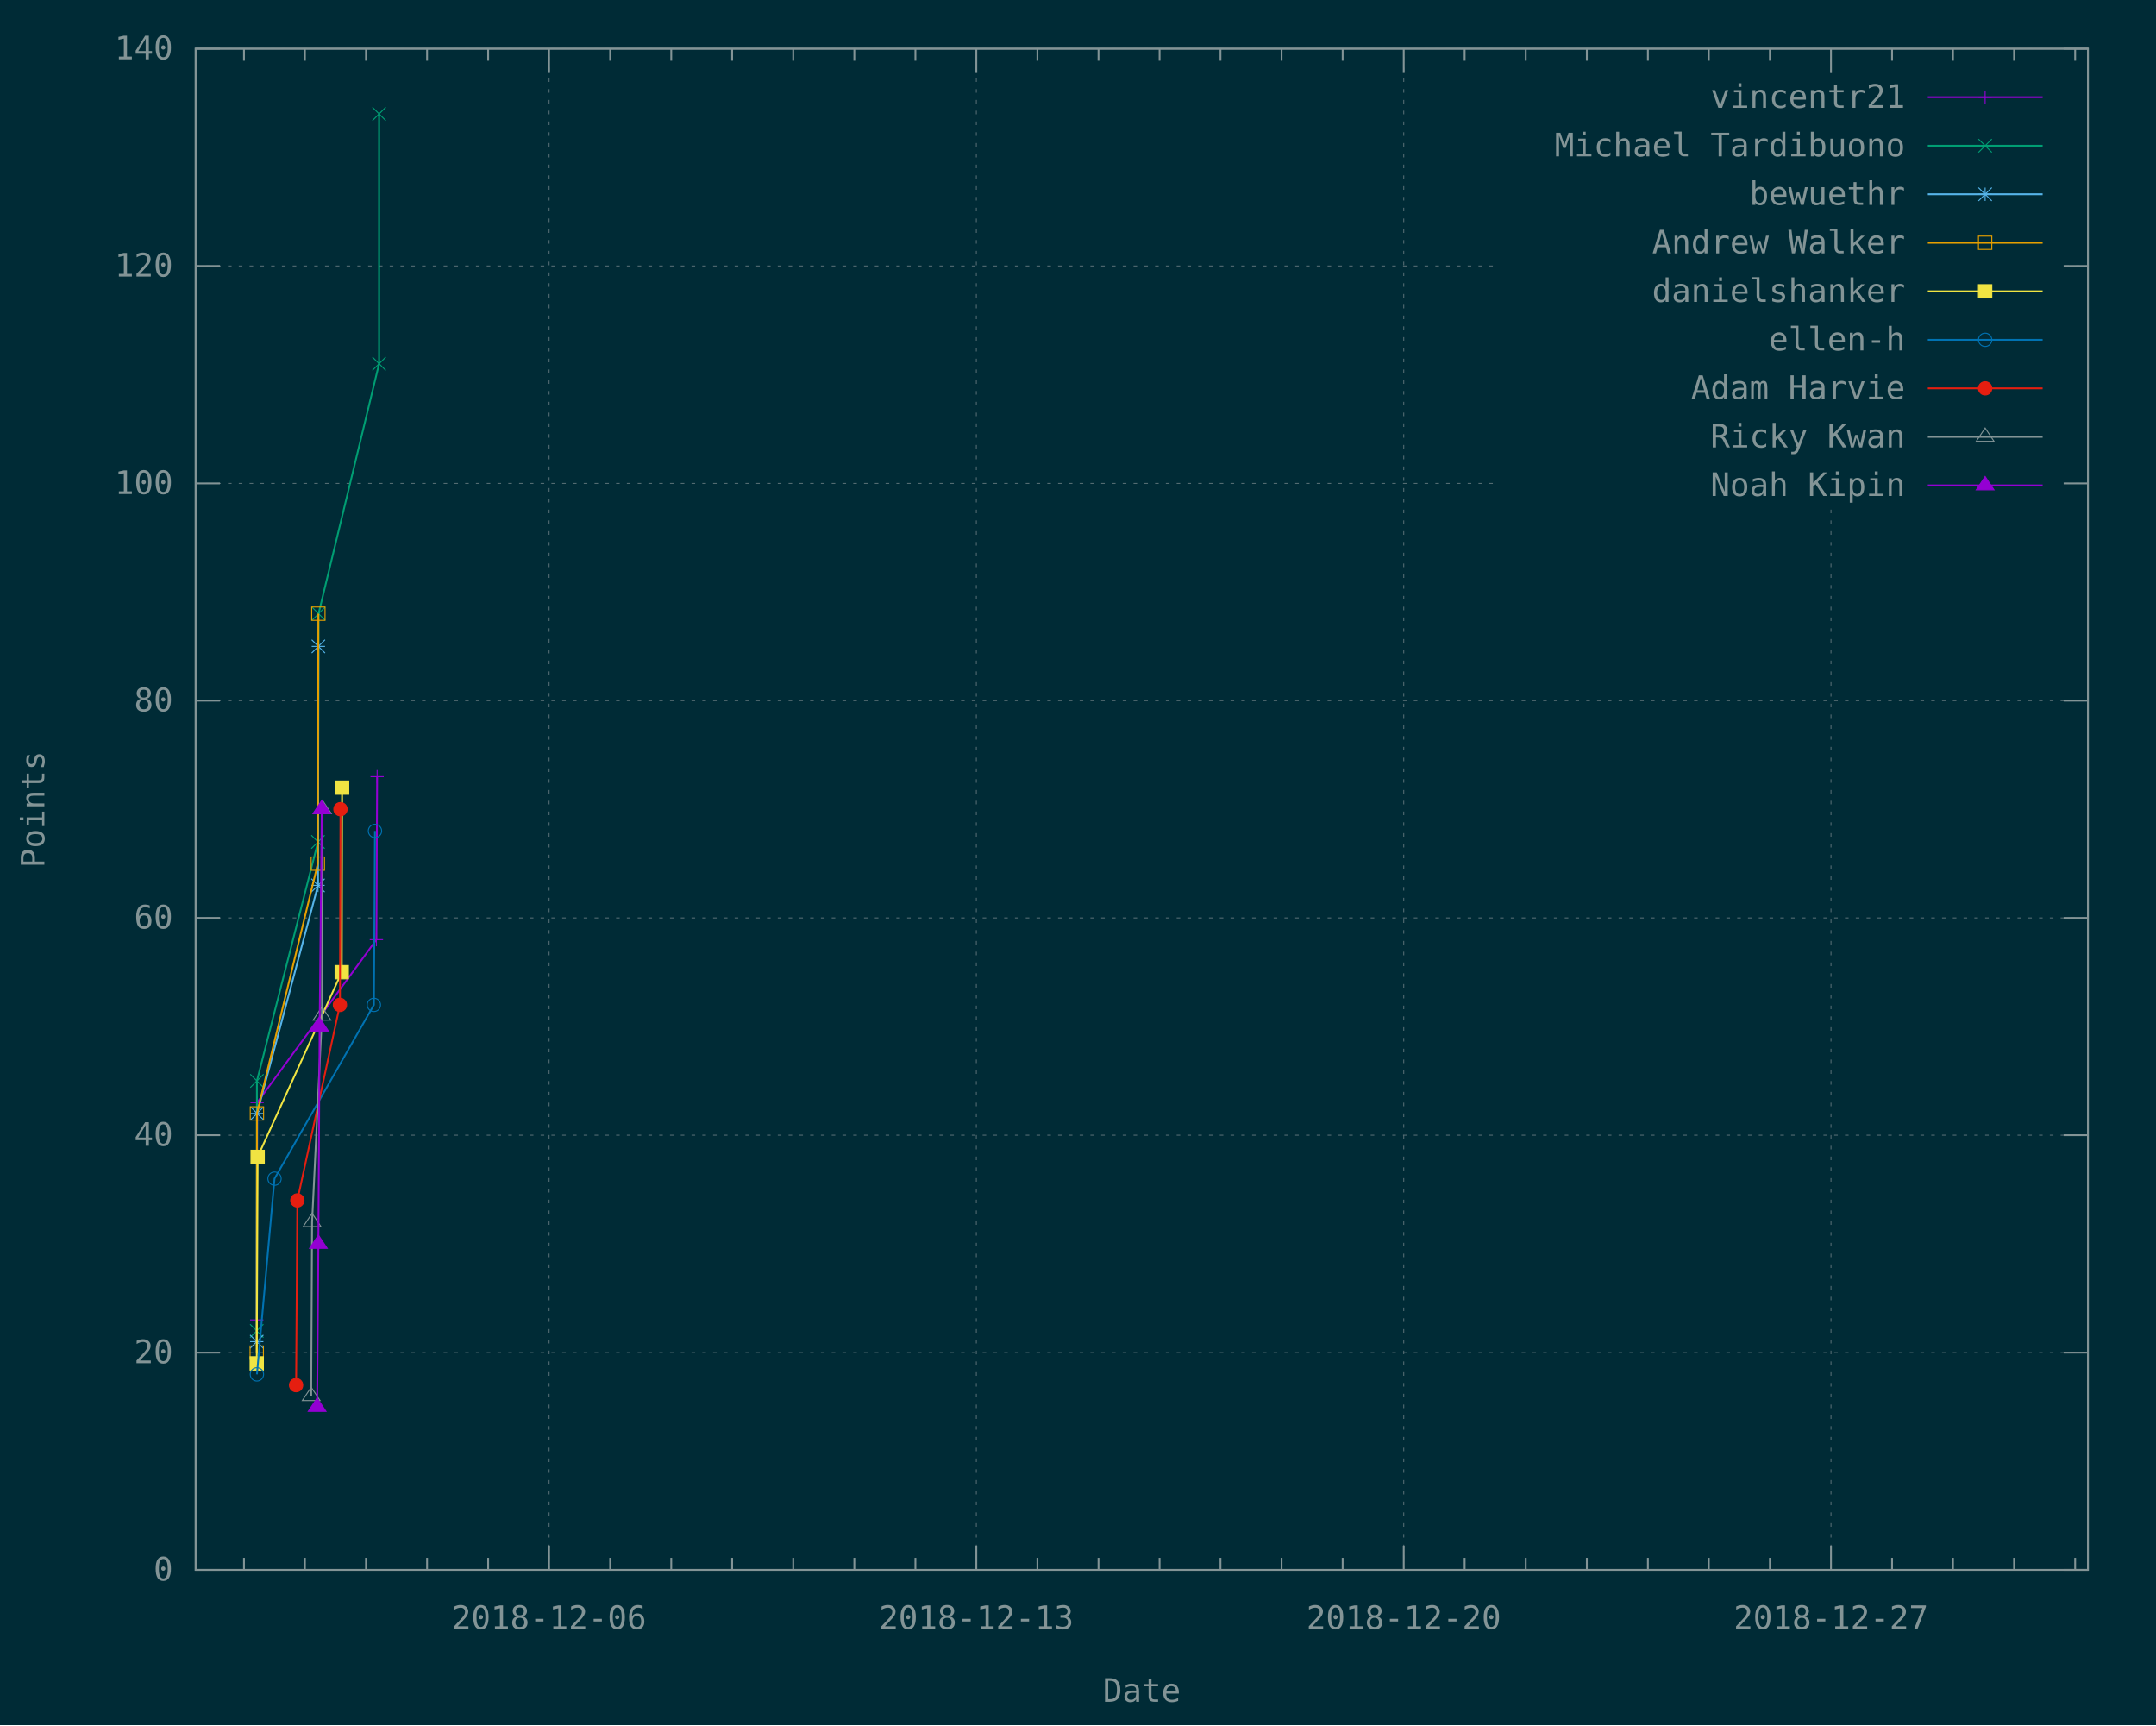
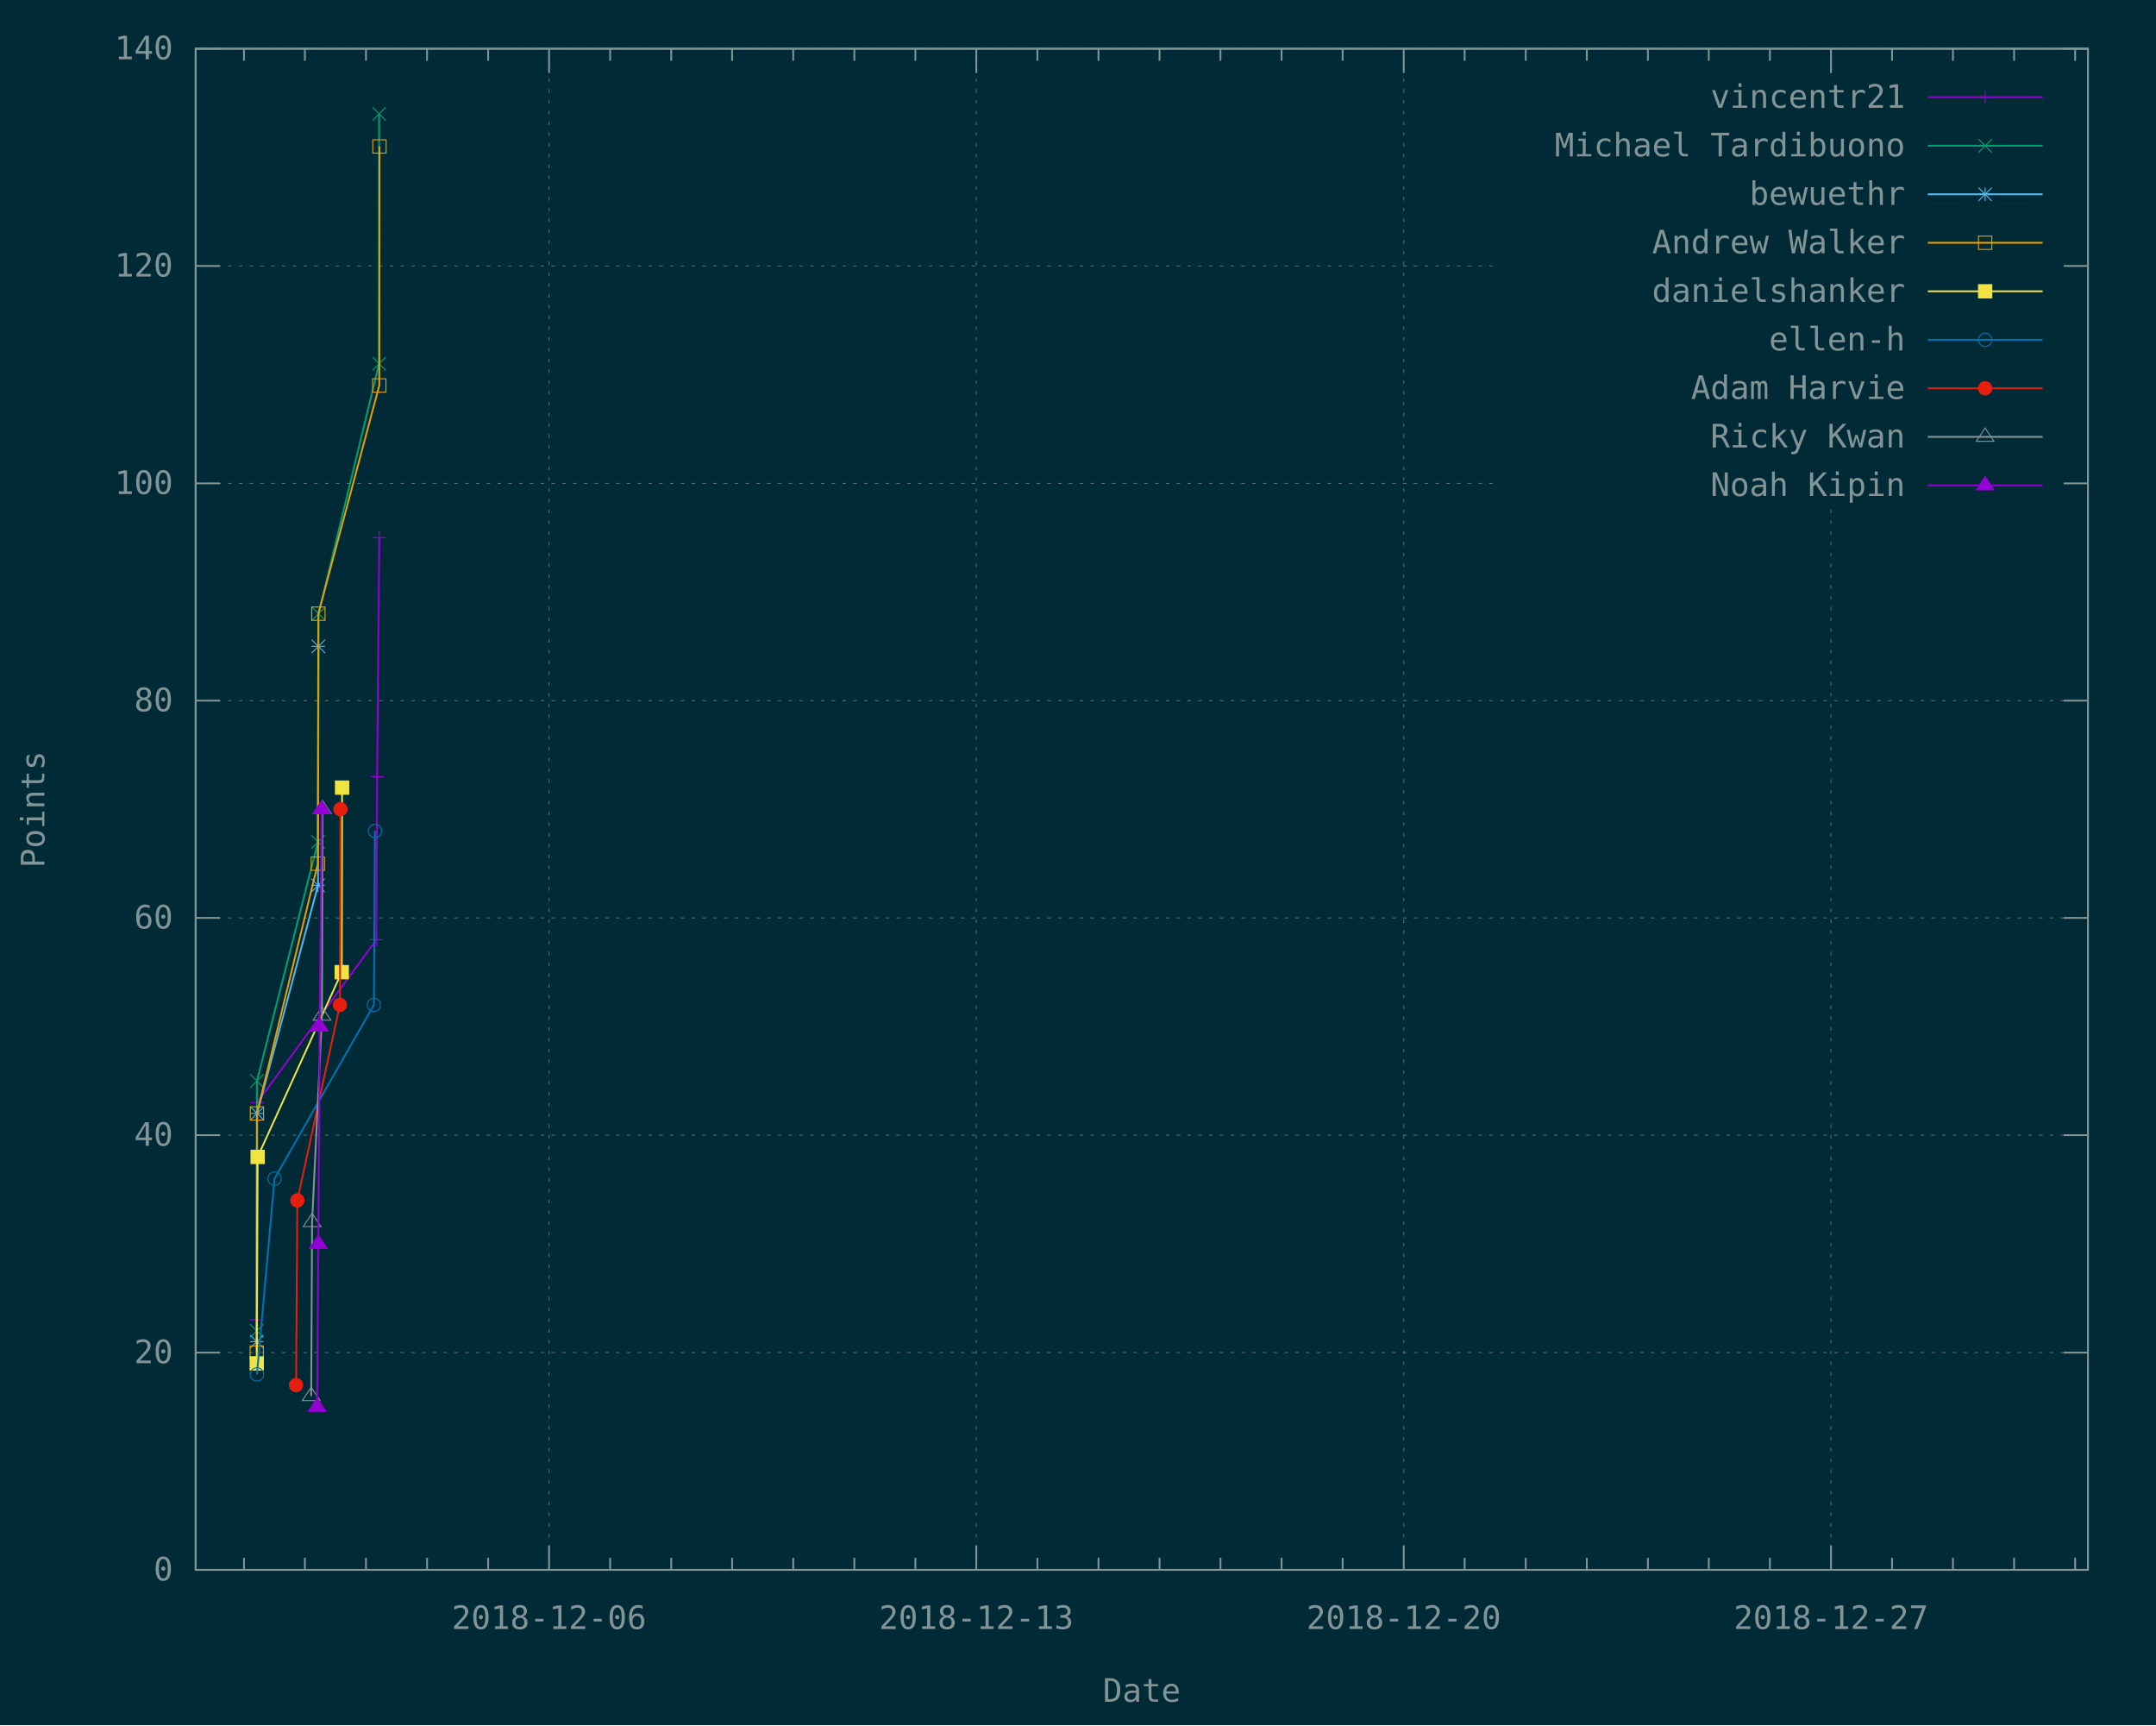
<svg xmlns="http://www.w3.org/2000/svg" xmlns:xlink="http://www.w3.org/1999/xlink" width="1200" height="960" viewBox="0 0 1200 960">
  <g id="gnuplot_canvas">
    <rect x="0" y="0" width="1200" height="960" fill="#002b36" />
    <defs>
      <circle id="gpDot" r="0.5" stroke-width="0.5" />
      <path id="gpPt0" stroke-width="0.148" stroke="currentColor" d="M-1,0 h2 M0,-1 v2" />
      <path id="gpPt1" stroke-width="0.148" stroke="currentColor" d="M-1,-1 L1,1 M1,-1 L-1,1" />
      <path id="gpPt2" stroke-width="0.148" stroke="currentColor" d="M-1,0 L1,0 M0,-1 L0,1 M-1,-1 L1,1 M-1,1 L1,-1" />
      <rect id="gpPt3" stroke-width="0.148" stroke="currentColor" x="-1" y="-1" width="2" height="2" />
      <rect id="gpPt4" stroke-width="0.148" stroke="currentColor" fill="currentColor" x="-1" y="-1" width="2" height="2" />
      <circle id="gpPt5" stroke-width="0.148" stroke="currentColor" cx="0" cy="0" r="1" />
      <use xlink:href="#gpPt5" id="gpPt6" fill="currentColor" stroke="none" />
      <path id="gpPt7" stroke-width="0.148" stroke="currentColor" d="M0,-1.33 L-1.33,0.67 L1.33,0.67 z" />
      <use xlink:href="#gpPt7" id="gpPt8" fill="currentColor" stroke="none" />
      <use xlink:href="#gpPt7" id="gpPt9" stroke="currentColor" transform="rotate(180)" />
      <use xlink:href="#gpPt9" id="gpPt10" fill="currentColor" stroke="none" />
      <use xlink:href="#gpPt3" id="gpPt11" stroke="currentColor" transform="rotate(45)" />
      <use xlink:href="#gpPt11" id="gpPt12" fill="currentColor" stroke="none" />
      <path id="gpPt13" stroke-width="0.148" stroke="currentColor" d="M0,1.330 L1.265,0.411 L0.782,-1.067 L-0.782,-1.076 L-1.265,0.411 z" />
      <use xlink:href="#gpPt13" id="gpPt14" fill="currentColor" stroke="none" />
      <filter id="textbox" filterUnits="objectBoundingBox" x="0" y="0" height="1" width="1">
        <feFlood flood-color="#002B36" flood-opacity="1" result="bgnd" />
        <feComposite in="SourceGraphic" in2="bgnd" operator="atop" />
      </filter>
      <filter id="greybox" filterUnits="objectBoundingBox" x="0" y="0" height="1" width="1">
        <feFlood flood-color="lightgrey" flood-opacity="1" result="grey" />
        <feComposite in="SourceGraphic" in2="grey" operator="atop" />
      </filter>
    </defs>
    <g fill="none" color="#002B36" stroke="currentColor" stroke-width="1.00" stroke-linecap="butt" stroke-linejoin="miter">
</g>
    <g fill="none" color="black" stroke="currentColor" stroke-width="1.00" stroke-linecap="butt" stroke-linejoin="miter">
</g>
    <g fill="none" color="black" stroke="rgb(131, 148, 150)" stroke-width="0.50" stroke-linecap="butt" stroke-linejoin="miter">
</g>
    <g fill="none" color="gray" stroke="currentColor" stroke-width="0.50" stroke-linecap="butt" stroke-linejoin="miter">
      <path stroke="rgb( 88, 110, 117)" stroke-dasharray="2,4" class="gridline" d="M108.9,873.6 L1162.1,873.6  " />
    </g>
    <g fill="none" color="gray" stroke="rgb( 88, 110, 117)" stroke-width="1.00" stroke-linecap="butt" stroke-linejoin="miter">
</g>
    <g fill="none" color="black" stroke="currentColor" stroke-width="1.00" stroke-linecap="butt" stroke-linejoin="miter">
      <path stroke="rgb(131, 148, 150)" d="M108.9,873.6 L122.4,873.6 M1162.1,873.6 L1148.6,873.6  " />
      <g transform="translate(96.3,879.5)" stroke="none" fill="rgb(131,148,150)" font-family="Inconsolata" font-size="18.00" text-anchor="end">
        <text>
          <tspan font-family="Inconsolata"> 0</tspan>
        </text>
      </g>
    </g>
    <g fill="none" color="black" stroke="currentColor" stroke-width="1.00" stroke-linecap="butt" stroke-linejoin="miter">
</g>
    <g fill="none" color="black" stroke="rgb(131, 148, 150)" stroke-width="0.50" stroke-linecap="butt" stroke-linejoin="miter">
</g>
    <g fill="none" color="gray" stroke="currentColor" stroke-width="0.50" stroke-linecap="butt" stroke-linejoin="miter">
      <path stroke="rgb( 88, 110, 117)" stroke-dasharray="2,4" class="gridline" d="M108.9,752.7 L1162.1,752.7  " />
    </g>
    <g fill="none" color="gray" stroke="rgb( 88, 110, 117)" stroke-width="1.00" stroke-linecap="butt" stroke-linejoin="miter">
</g>
    <g fill="none" color="black" stroke="currentColor" stroke-width="1.00" stroke-linecap="butt" stroke-linejoin="miter">
      <path stroke="rgb(131, 148, 150)" d="M108.9,752.7 L122.4,752.7 M1162.1,752.7 L1148.6,752.7  " />
      <g transform="translate(96.3,758.6)" stroke="none" fill="rgb(131,148,150)" font-family="Inconsolata" font-size="18.00" text-anchor="end">
        <text>
          <tspan font-family="Inconsolata"> 20</tspan>
        </text>
      </g>
    </g>
    <g fill="none" color="black" stroke="currentColor" stroke-width="1.00" stroke-linecap="butt" stroke-linejoin="miter">
</g>
    <g fill="none" color="black" stroke="rgb(131, 148, 150)" stroke-width="0.50" stroke-linecap="butt" stroke-linejoin="miter">
</g>
    <g fill="none" color="gray" stroke="currentColor" stroke-width="0.50" stroke-linecap="butt" stroke-linejoin="miter">
      <path stroke="rgb( 88, 110, 117)" stroke-dasharray="2,4" class="gridline" d="M108.9,631.7 L1162.1,631.7  " />
    </g>
    <g fill="none" color="gray" stroke="rgb( 88, 110, 117)" stroke-width="1.00" stroke-linecap="butt" stroke-linejoin="miter">
</g>
    <g fill="none" color="black" stroke="currentColor" stroke-width="1.00" stroke-linecap="butt" stroke-linejoin="miter">
      <path stroke="rgb(131, 148, 150)" d="M108.9,631.7 L122.4,631.7 M1162.1,631.7 L1148.6,631.7  " />
      <g transform="translate(96.3,637.6)" stroke="none" fill="rgb(131,148,150)" font-family="Inconsolata" font-size="18.00" text-anchor="end">
        <text>
          <tspan font-family="Inconsolata"> 40</tspan>
        </text>
      </g>
    </g>
    <g fill="none" color="black" stroke="currentColor" stroke-width="1.00" stroke-linecap="butt" stroke-linejoin="miter">
</g>
    <g fill="none" color="black" stroke="rgb(131, 148, 150)" stroke-width="0.50" stroke-linecap="butt" stroke-linejoin="miter">
</g>
    <g fill="none" color="gray" stroke="currentColor" stroke-width="0.50" stroke-linecap="butt" stroke-linejoin="miter">
      <path stroke="rgb( 88, 110, 117)" stroke-dasharray="2,4" class="gridline" d="M108.9,510.8 L1162.1,510.8  " />
    </g>
    <g fill="none" color="gray" stroke="rgb( 88, 110, 117)" stroke-width="1.00" stroke-linecap="butt" stroke-linejoin="miter">
</g>
    <g fill="none" color="black" stroke="currentColor" stroke-width="1.00" stroke-linecap="butt" stroke-linejoin="miter">
      <path stroke="rgb(131, 148, 150)" d="M108.9,510.8 L122.4,510.8 M1162.1,510.8 L1148.6,510.8  " />
      <g transform="translate(96.3,516.7)" stroke="none" fill="rgb(131,148,150)" font-family="Inconsolata" font-size="18.00" text-anchor="end">
        <text>
          <tspan font-family="Inconsolata"> 60</tspan>
        </text>
      </g>
    </g>
    <g fill="none" color="black" stroke="currentColor" stroke-width="1.00" stroke-linecap="butt" stroke-linejoin="miter">
</g>
    <g fill="none" color="black" stroke="rgb(131, 148, 150)" stroke-width="0.50" stroke-linecap="butt" stroke-linejoin="miter">
</g>
    <g fill="none" color="gray" stroke="currentColor" stroke-width="0.50" stroke-linecap="butt" stroke-linejoin="miter">
      <path stroke="rgb( 88, 110, 117)" stroke-dasharray="2,4" class="gridline" d="M108.9,389.9 L1162.1,389.9  " />
    </g>
    <g fill="none" color="gray" stroke="rgb( 88, 110, 117)" stroke-width="1.00" stroke-linecap="butt" stroke-linejoin="miter">
</g>
    <g fill="none" color="black" stroke="currentColor" stroke-width="1.00" stroke-linecap="butt" stroke-linejoin="miter">
      <path stroke="rgb(131, 148, 150)" d="M108.9,389.9 L122.4,389.9 M1162.1,389.9 L1148.6,389.9  " />
      <g transform="translate(96.3,395.8)" stroke="none" fill="rgb(131,148,150)" font-family="Inconsolata" font-size="18.00" text-anchor="end">
        <text>
          <tspan font-family="Inconsolata"> 80</tspan>
        </text>
      </g>
    </g>
    <g fill="none" color="black" stroke="currentColor" stroke-width="1.00" stroke-linecap="butt" stroke-linejoin="miter">
</g>
    <g fill="none" color="black" stroke="rgb(131, 148, 150)" stroke-width="0.50" stroke-linecap="butt" stroke-linejoin="miter">
</g>
    <g fill="none" color="gray" stroke="currentColor" stroke-width="0.50" stroke-linecap="butt" stroke-linejoin="miter">
      <path stroke="rgb( 88, 110, 117)" stroke-dasharray="2,4" class="gridline" d="M108.9,269.0 L833.6,269.0 M1149.5,269.0 L1162.1,269.0  " />
    </g>
    <g fill="none" color="gray" stroke="rgb( 88, 110, 117)" stroke-width="1.00" stroke-linecap="butt" stroke-linejoin="miter">
</g>
    <g fill="none" color="black" stroke="currentColor" stroke-width="1.00" stroke-linecap="butt" stroke-linejoin="miter">
      <path stroke="rgb(131, 148, 150)" d="M108.9,269.0 L122.4,269.0 M1162.1,269.0 L1148.6,269.0  " />
      <g transform="translate(96.3,274.9)" stroke="none" fill="rgb(131,148,150)" font-family="Inconsolata" font-size="18.00" text-anchor="end">
        <text>
          <tspan font-family="Inconsolata"> 100</tspan>
        </text>
      </g>
    </g>
    <g fill="none" color="black" stroke="currentColor" stroke-width="1.00" stroke-linecap="butt" stroke-linejoin="miter">
</g>
    <g fill="none" color="black" stroke="rgb(131, 148, 150)" stroke-width="0.50" stroke-linecap="butt" stroke-linejoin="miter">
</g>
    <g fill="none" color="gray" stroke="currentColor" stroke-width="0.50" stroke-linecap="butt" stroke-linejoin="miter">
      <path stroke="rgb( 88, 110, 117)" stroke-dasharray="2,4" class="gridline" d="M108.9,148.0 L833.6,148.0 M1149.5,148.0 L1162.1,148.0  " />
    </g>
    <g fill="none" color="gray" stroke="rgb( 88, 110, 117)" stroke-width="1.00" stroke-linecap="butt" stroke-linejoin="miter">
</g>
    <g fill="none" color="black" stroke="currentColor" stroke-width="1.00" stroke-linecap="butt" stroke-linejoin="miter">
      <path stroke="rgb(131, 148, 150)" d="M108.9,148.0 L122.4,148.0 M1162.1,148.0 L1148.6,148.0  " />
      <g transform="translate(96.3,153.9)" stroke="none" fill="rgb(131,148,150)" font-family="Inconsolata" font-size="18.00" text-anchor="end">
        <text>
          <tspan font-family="Inconsolata"> 120</tspan>
        </text>
      </g>
    </g>
    <g fill="none" color="black" stroke="currentColor" stroke-width="1.00" stroke-linecap="butt" stroke-linejoin="miter">
</g>
    <g fill="none" color="black" stroke="rgb(131, 148, 150)" stroke-width="0.50" stroke-linecap="butt" stroke-linejoin="miter">
</g>
    <g fill="none" color="gray" stroke="currentColor" stroke-width="0.50" stroke-linecap="butt" stroke-linejoin="miter">
      <path stroke="rgb( 88, 110, 117)" stroke-dasharray="2,4" class="gridline" d="M108.9,27.1 L1162.1,27.1  " />
    </g>
    <g fill="none" color="gray" stroke="rgb( 88, 110, 117)" stroke-width="1.00" stroke-linecap="butt" stroke-linejoin="miter">
</g>
    <g fill="none" color="black" stroke="currentColor" stroke-width="1.00" stroke-linecap="butt" stroke-linejoin="miter">
      <path stroke="rgb(131, 148, 150)" d="M108.9,27.1 L122.4,27.1 M1162.1,27.1 L1148.6,27.1  " />
      <g transform="translate(96.3,33.0)" stroke="none" fill="rgb(131,148,150)" font-family="Inconsolata" font-size="18.00" text-anchor="end">
        <text>
          <tspan font-family="Inconsolata"> 140</tspan>
        </text>
      </g>
    </g>
    <g fill="none" color="black" stroke="currentColor" stroke-width="1.00" stroke-linecap="butt" stroke-linejoin="miter">
      <path stroke="rgb(131, 148, 150)" d="M135.8,873.6 L135.8,866.9 M135.8,27.1 L135.8,33.8 M169.7,873.6 L169.7,866.9 M169.7,27.1 L169.7,33.8   M203.7,873.6 L203.7,866.9 M203.7,27.1 L203.7,33.8 M237.7,873.6 L237.7,866.9 M237.7,27.1 L237.7,33.8   M271.7,873.6 L271.7,866.9 M271.7,27.1 L271.7,33.8  " />
    </g>
    <g fill="none" color="black" stroke="rgb(131, 148, 150)" stroke-width="0.50" stroke-linecap="butt" stroke-linejoin="miter">
</g>
    <g fill="none" color="gray" stroke="currentColor" stroke-width="0.50" stroke-linecap="butt" stroke-linejoin="miter">
      <path stroke="rgb( 88, 110, 117)" stroke-dasharray="2,4" class="gridline" d="M305.6,873.6 L305.6,27.1  " />
    </g>
    <g fill="none" color="gray" stroke="rgb( 88, 110, 117)" stroke-width="1.00" stroke-linecap="butt" stroke-linejoin="miter">
</g>
    <g fill="none" color="black" stroke="currentColor" stroke-width="1.00" stroke-linecap="butt" stroke-linejoin="miter">
      <path stroke="rgb(131, 148, 150)" d="M305.6,873.6 L305.6,860.1 M305.6,27.1 L305.6,40.6  " />
      <g transform="translate(305.6,906.5)" stroke="none" fill="rgb(131,148,150)" font-family="Inconsolata" font-size="18.00" text-anchor="middle">
        <text>
          <tspan font-family="Inconsolata">2018-12-06</tspan>
        </text>
      </g>
    </g>
    <g fill="none" color="black" stroke="currentColor" stroke-width="1.00" stroke-linecap="butt" stroke-linejoin="miter">
      <path stroke="rgb(131, 148, 150)" d="M339.6,873.6 L339.6,866.9 M339.6,27.1 L339.6,33.8 M373.6,873.6 L373.6,866.9 M373.6,27.1 L373.6,33.8   M407.5,873.6 L407.5,866.9 M407.5,27.1 L407.5,33.8 M441.5,873.6 L441.5,866.9 M441.5,27.1 L441.5,33.8   M475.5,873.6 L475.5,866.9 M475.5,27.1 L475.5,33.8 M509.5,873.6 L509.5,866.9 M509.5,27.1 L509.5,33.8    " />
    </g>
    <g fill="none" color="black" stroke="rgb(131, 148, 150)" stroke-width="0.50" stroke-linecap="butt" stroke-linejoin="miter">
</g>
    <g fill="none" color="gray" stroke="currentColor" stroke-width="0.50" stroke-linecap="butt" stroke-linejoin="miter">
      <path stroke="rgb( 88, 110, 117)" stroke-dasharray="2,4" class="gridline" d="M543.4,873.6 L543.4,27.1  " />
    </g>
    <g fill="none" color="gray" stroke="rgb( 88, 110, 117)" stroke-width="1.00" stroke-linecap="butt" stroke-linejoin="miter">
</g>
    <g fill="none" color="black" stroke="currentColor" stroke-width="1.00" stroke-linecap="butt" stroke-linejoin="miter">
      <path stroke="rgb(131, 148, 150)" d="M543.4,873.6 L543.4,860.1 M543.4,27.1 L543.4,40.6  " />
      <g transform="translate(543.4,906.5)" stroke="none" fill="rgb(131,148,150)" font-family="Inconsolata" font-size="18.00" text-anchor="middle">
        <text>
          <tspan font-family="Inconsolata">2018-12-13</tspan>
        </text>
      </g>
    </g>
    <g fill="none" color="black" stroke="currentColor" stroke-width="1.00" stroke-linecap="butt" stroke-linejoin="miter">
      <path stroke="rgb(131, 148, 150)" d="M577.4,873.6 L577.4,866.9 M577.4,27.1 L577.4,33.8 M611.4,873.6 L611.4,866.9 M611.4,27.1 L611.4,33.8   M645.4,873.6 L645.4,866.9 M645.4,27.1 L645.4,33.8 M679.3,873.6 L679.3,866.9 M679.3,27.1 L679.3,33.8   M713.3,873.6 L713.3,866.9 M713.3,27.1 L713.3,33.8 M747.3,873.6 L747.3,866.9 M747.3,27.1 L747.3,33.8    " />
    </g>
    <g fill="none" color="black" stroke="rgb(131, 148, 150)" stroke-width="0.50" stroke-linecap="butt" stroke-linejoin="miter">
</g>
    <g fill="none" color="gray" stroke="currentColor" stroke-width="0.50" stroke-linecap="butt" stroke-linejoin="miter">
      <path stroke="rgb( 88, 110, 117)" stroke-dasharray="2,4" class="gridline" d="M781.3,873.6 L781.3,27.1  " />
    </g>
    <g fill="none" color="gray" stroke="rgb( 88, 110, 117)" stroke-width="1.00" stroke-linecap="butt" stroke-linejoin="miter">
</g>
    <g fill="none" color="black" stroke="currentColor" stroke-width="1.00" stroke-linecap="butt" stroke-linejoin="miter">
      <path stroke="rgb(131, 148, 150)" d="M781.3,873.6 L781.3,860.1 M781.3,27.1 L781.3,40.6  " />
      <g transform="translate(781.3,906.5)" stroke="none" fill="rgb(131,148,150)" font-family="Inconsolata" font-size="18.00" text-anchor="middle">
        <text>
          <tspan font-family="Inconsolata">2018-12-20</tspan>
        </text>
      </g>
    </g>
    <g fill="none" color="black" stroke="currentColor" stroke-width="1.00" stroke-linecap="butt" stroke-linejoin="miter">
      <path stroke="rgb(131, 148, 150)" d="M815.2,873.6 L815.2,866.9 M815.2,27.1 L815.2,33.8 M849.2,873.6 L849.2,866.9 M849.2,27.1 L849.2,33.8   M883.2,873.6 L883.2,866.9 M883.2,27.1 L883.2,33.8 M917.2,873.6 L917.2,866.9 M917.2,27.1 L917.2,33.8   M951.1,873.6 L951.1,866.9 M951.1,27.1 L951.1,33.8 M985.1,873.6 L985.1,866.9 M985.1,27.1 L985.1,33.8    " />
    </g>
    <g fill="none" color="black" stroke="rgb(131, 148, 150)" stroke-width="0.50" stroke-linecap="butt" stroke-linejoin="miter">
</g>
    <g fill="none" color="gray" stroke="currentColor" stroke-width="0.50" stroke-linecap="butt" stroke-linejoin="miter">
      <path stroke="rgb( 88, 110, 117)" stroke-dasharray="2,4" class="gridline" d="M1019.1,873.6 L1019.1,283.6 M1019.1,40.6 L1019.1,27.1  " />
    </g>
    <g fill="none" color="gray" stroke="rgb( 88, 110, 117)" stroke-width="1.00" stroke-linecap="butt" stroke-linejoin="miter">
</g>
    <g fill="none" color="black" stroke="currentColor" stroke-width="1.00" stroke-linecap="butt" stroke-linejoin="miter">
      <path stroke="rgb(131, 148, 150)" d="M1019.1,873.6 L1019.1,860.1 M1019.1,27.1 L1019.1,40.6  " />
      <g transform="translate(1019.1,906.5)" stroke="none" fill="rgb(131,148,150)" font-family="Inconsolata" font-size="18.00" text-anchor="middle">
        <text>
          <tspan font-family="Inconsolata">2018-12-27</tspan>
        </text>
      </g>
    </g>
    <g fill="none" color="black" stroke="currentColor" stroke-width="1.00" stroke-linecap="butt" stroke-linejoin="miter">
      <path stroke="rgb(131, 148, 150)" d="M1053.1,873.6 L1053.1,866.9 M1053.1,27.1 L1053.1,33.8 M1087.0,873.6 L1087.0,866.9 M1087.0,27.1 L1087.0,33.8   M1121.0,873.6 L1121.0,866.9 M1121.0,27.1 L1121.0,33.8 M1155.0,873.6 L1155.0,866.9 M1155.0,27.1 L1155.0,33.8    " />
    </g>
    <g fill="none" color="black" stroke="currentColor" stroke-width="1.00" stroke-linecap="butt" stroke-linejoin="miter">
      <path stroke="rgb(131, 148, 150)" d="M108.9,27.1 L108.9,873.6 L1162.1,873.6 L1162.1,27.1 L108.9,27.1 Z  " />
    </g>
    <g fill="none" color="black" stroke="currentColor" stroke-width="1.00" stroke-linecap="butt" stroke-linejoin="miter">
      <g transform="translate(24.7,450.4) rotate(270)" stroke="none" fill="rgb(131,148,150)" font-family="Inconsolata" font-size="18.00" text-anchor="middle">
        <text>
          <tspan font-family="Inconsolata">Points</tspan>
        </text>
      </g>
    </g>
    <g fill="none" color="black" stroke="currentColor" stroke-width="1.00" stroke-linecap="butt" stroke-linejoin="miter">
      <g transform="translate(635.5,947.0)" stroke="none" fill="rgb(131,148,150)" font-family="Inconsolata" font-size="18.00" text-anchor="middle">
        <text>
          <tspan font-family="Inconsolata">Date</tspan>
        </text>
      </g>
    </g>
    <g fill="none" color="black" stroke="currentColor" stroke-width="1.00" stroke-linecap="butt" stroke-linejoin="miter">
</g>
    <g id="gnuplot_plot_1">
      <g fill="none" color="black" stroke="currentColor" stroke-width="1.00" stroke-linecap="butt" stroke-linejoin="miter">
        <g transform="translate(1060.4,60.0)" stroke="none" fill="rgb(131,148,150)" font-family="Inconsolata" font-size="18.00" text-anchor="end">
          <text>
            <tspan font-family="Inconsolata">vincentr21</tspan>
          </text>
        </g>
      </g>
      <g fill="none" color="black" stroke="currentColor" stroke-width="1.00" stroke-linecap="butt" stroke-linejoin="miter">
-         <path stroke="rgb(148,   0, 211)" d="M1073.0,54.1 L1136.9,54.1 M142.9,734.5 L143.1,613.6 L209.5,522.9 L209.9,432.2  " />
+         <path stroke="rgb(148,   0, 211)" d="M1073.0,54.1 L1136.9,54.1 M142.9,734.5 L143.1,613.6 L209.5,522.9 L209.9,432.2 L211.1,299.2  " />
        <use xlink:href="#gpPt0" transform="translate(142.9,734.5) scale(3.71)" color="rgb(148,   0, 211)" />
        <use xlink:href="#gpPt0" transform="translate(143.1,613.6) scale(3.71)" color="rgb(148,   0, 211)" />
        <use xlink:href="#gpPt0" transform="translate(209.5,522.9) scale(3.71)" color="rgb(148,   0, 211)" />
        <use xlink:href="#gpPt0" transform="translate(209.9,432.2) scale(3.71)" color="rgb(148,   0, 211)" />
+         <use xlink:href="#gpPt0" transform="translate(211.1,299.2) scale(3.71)" color="rgb(148,   0, 211)" />
        <use xlink:href="#gpPt0" transform="translate(1104.9,54.1) scale(3.71)" color="rgb(148,   0, 211)" />
      </g>
    </g>
    <g id="gnuplot_plot_2">
      <g fill="none" color="black" stroke="currentColor" stroke-width="1.00" stroke-linecap="butt" stroke-linejoin="miter">
        <g transform="translate(1060.4,87.0)" stroke="none" fill="rgb(131,148,150)" font-family="Inconsolata" font-size="18.00" text-anchor="end">
          <text>
            <tspan font-family="Inconsolata">Michael Tardibuono</tspan>
          </text>
        </g>
      </g>
      <g fill="none" color="black" stroke="currentColor" stroke-width="1.00" stroke-linecap="butt" stroke-linejoin="miter">
        <path stroke="rgb(  0, 158, 115)" d="M1073.0,81.1 L1136.9,81.1 M142.9,740.6 L143.0,601.5 L177.0,468.5 L177.3,341.5 L211.0,202.4 L211.0,63.4    " />
        <use xlink:href="#gpPt1" transform="translate(142.9,740.6) scale(3.71)" color="rgb(  0, 158, 115)" />
        <use xlink:href="#gpPt1" transform="translate(143.0,601.5) scale(3.71)" color="rgb(  0, 158, 115)" />
        <use xlink:href="#gpPt1" transform="translate(177.0,468.5) scale(3.71)" color="rgb(  0, 158, 115)" />
        <use xlink:href="#gpPt1" transform="translate(177.3,341.5) scale(3.71)" color="rgb(  0, 158, 115)" />
        <use xlink:href="#gpPt1" transform="translate(211.0,202.4) scale(3.71)" color="rgb(  0, 158, 115)" />
        <use xlink:href="#gpPt1" transform="translate(211.0,63.4) scale(3.71)" color="rgb(  0, 158, 115)" />
        <use xlink:href="#gpPt1" transform="translate(1104.9,81.1) scale(3.71)" color="rgb(  0, 158, 115)" />
      </g>
    </g>
    <g id="gnuplot_plot_3">
      <g fill="none" color="black" stroke="currentColor" stroke-width="1.00" stroke-linecap="butt" stroke-linejoin="miter">
        <g transform="translate(1060.4,114.0)" stroke="none" fill="rgb(131,148,150)" font-family="Inconsolata" font-size="18.00" text-anchor="end">
          <text>
            <tspan font-family="Inconsolata">bewuethr</tspan>
          </text>
        </g>
      </g>
      <g fill="none" color="black" stroke="currentColor" stroke-width="1.00" stroke-linecap="butt" stroke-linejoin="miter">
        <path stroke="rgb( 86, 180, 233)" d="M1073.0,108.1 L1136.9,108.1 M142.9,746.6 L143.1,619.6 L177.0,492.7 L177.2,359.7  " />
        <use xlink:href="#gpPt2" transform="translate(142.9,746.6) scale(3.71)" color="rgb( 86, 180, 233)" />
        <use xlink:href="#gpPt2" transform="translate(143.1,619.6) scale(3.71)" color="rgb( 86, 180, 233)" />
        <use xlink:href="#gpPt2" transform="translate(177.0,492.7) scale(3.71)" color="rgb( 86, 180, 233)" />
        <use xlink:href="#gpPt2" transform="translate(177.2,359.7) scale(3.71)" color="rgb( 86, 180, 233)" />
        <use xlink:href="#gpPt2" transform="translate(1104.9,108.1) scale(3.71)" color="rgb( 86, 180, 233)" />
      </g>
    </g>
    <g id="gnuplot_plot_4">
      <g fill="none" color="black" stroke="currentColor" stroke-width="1.00" stroke-linecap="butt" stroke-linejoin="miter">
        <g transform="translate(1060.4,141.0)" stroke="none" fill="rgb(131,148,150)" font-family="Inconsolata" font-size="18.00" text-anchor="end">
          <text>
            <tspan font-family="Inconsolata">Andrew Walker</tspan>
          </text>
        </g>
      </g>
      <g fill="none" color="black" stroke="currentColor" stroke-width="1.00" stroke-linecap="butt" stroke-linejoin="miter">
-         <path stroke="rgb(230, 159,   0)" d="M1073.0,135.1 L1136.9,135.1 M142.9,752.7 L143.0,619.6 L176.9,480.6 L177.2,341.5  " />
+         <path stroke="rgb(230, 159,   0)" d="M1073.0,135.1 L1136.9,135.1 M142.9,752.7 L143.0,619.6 L176.9,480.6 L177.2,341.5 L211.1,214.5 L211.2,81.5    " />
        <use xlink:href="#gpPt3" transform="translate(142.9,752.7) scale(3.71)" color="rgb(230, 159,   0)" />
        <use xlink:href="#gpPt3" transform="translate(143.0,619.6) scale(3.71)" color="rgb(230, 159,   0)" />
        <use xlink:href="#gpPt3" transform="translate(176.9,480.6) scale(3.71)" color="rgb(230, 159,   0)" />
        <use xlink:href="#gpPt3" transform="translate(177.2,341.5) scale(3.71)" color="rgb(230, 159,   0)" />
+         <use xlink:href="#gpPt3" transform="translate(211.1,214.5) scale(3.71)" color="rgb(230, 159,   0)" />
+         <use xlink:href="#gpPt3" transform="translate(211.2,81.5) scale(3.71)" color="rgb(230, 159,   0)" />
        <use xlink:href="#gpPt3" transform="translate(1104.9,135.1) scale(3.71)" color="rgb(230, 159,   0)" />
      </g>
    </g>
    <g id="gnuplot_plot_5">
      <g fill="none" color="black" stroke="currentColor" stroke-width="1.00" stroke-linecap="butt" stroke-linejoin="miter">
        <g transform="translate(1060.4,168.0)" stroke="none" fill="rgb(131,148,150)" font-family="Inconsolata" font-size="18.00" text-anchor="end">
          <text>
            <tspan font-family="Inconsolata">danielshanker</tspan>
          </text>
        </g>
      </g>
      <g fill="none" color="black" stroke="currentColor" stroke-width="1.00" stroke-linecap="butt" stroke-linejoin="miter">
        <path stroke="rgb(240, 228,  66)" d="M1073.0,162.1 L1136.9,162.1 M142.9,758.7 L143.4,643.8 L190.2,541.0 L190.4,438.3  " />
        <use xlink:href="#gpPt4" transform="translate(142.9,758.7) scale(3.71)" color="rgb(240, 228,  66)" />
        <use xlink:href="#gpPt4" transform="translate(143.4,643.8) scale(3.71)" color="rgb(240, 228,  66)" />
        <use xlink:href="#gpPt4" transform="translate(190.2,541.0) scale(3.71)" color="rgb(240, 228,  66)" />
        <use xlink:href="#gpPt4" transform="translate(190.4,438.3) scale(3.71)" color="rgb(240, 228,  66)" />
        <use xlink:href="#gpPt4" transform="translate(1104.9,162.1) scale(3.71)" color="rgb(240, 228,  66)" />
      </g>
    </g>
    <g id="gnuplot_plot_6">
      <g fill="none" color="black" stroke="currentColor" stroke-width="1.00" stroke-linecap="butt" stroke-linejoin="miter">
        <g transform="translate(1060.4,195.0)" stroke="none" fill="rgb(131,148,150)" font-family="Inconsolata" font-size="18.00" text-anchor="end">
          <text>
            <tspan font-family="Inconsolata">ellen-h</tspan>
          </text>
        </g>
      </g>
      <g fill="none" color="black" stroke="currentColor" stroke-width="1.00" stroke-linecap="butt" stroke-linejoin="miter">
        <path stroke="rgb(  0, 114, 178)" d="M1073.0,189.1 L1136.9,189.1 M143.0,764.8 L152.8,655.9 L208.1,559.2 L208.7,462.4  " />
        <use xlink:href="#gpPt5" transform="translate(143.0,764.8) scale(3.71)" color="rgb(  0, 114, 178)" />
        <use xlink:href="#gpPt5" transform="translate(152.8,655.9) scale(3.71)" color="rgb(  0, 114, 178)" />
        <use xlink:href="#gpPt5" transform="translate(208.1,559.2) scale(3.71)" color="rgb(  0, 114, 178)" />
        <use xlink:href="#gpPt5" transform="translate(208.7,462.4) scale(3.71)" color="rgb(  0, 114, 178)" />
        <use xlink:href="#gpPt5" transform="translate(1104.9,189.1) scale(3.71)" color="rgb(  0, 114, 178)" />
      </g>
    </g>
    <g id="gnuplot_plot_7">
      <g fill="none" color="black" stroke="currentColor" stroke-width="1.00" stroke-linecap="butt" stroke-linejoin="miter">
        <g transform="translate(1060.4,222.0)" stroke="none" fill="rgb(131,148,150)" font-family="Inconsolata" font-size="18.00" text-anchor="end">
          <text>
            <tspan font-family="Inconsolata">Adam Harvie</tspan>
          </text>
        </g>
      </g>
      <g fill="none" color="black" stroke="currentColor" stroke-width="1.00" stroke-linecap="butt" stroke-linejoin="miter">
        <path stroke="rgb(229,  30,  16)" d="M1073.0,216.1 L1136.9,216.1 M164.8,770.8 L165.5,668.0 L189.2,559.2 L189.5,450.3  " />
        <use xlink:href="#gpPt6" transform="translate(164.8,770.8) scale(3.71)" color="rgb(229,  30,  16)" />
        <use xlink:href="#gpPt6" transform="translate(165.5,668.0) scale(3.71)" color="rgb(229,  30,  16)" />
        <use xlink:href="#gpPt6" transform="translate(189.2,559.2) scale(3.71)" color="rgb(229,  30,  16)" />
        <use xlink:href="#gpPt6" transform="translate(189.5,450.3) scale(3.71)" color="rgb(229,  30,  16)" />
        <use xlink:href="#gpPt6" transform="translate(1104.9,216.1) scale(3.71)" color="rgb(229,  30,  16)" />
      </g>
    </g>
    <g id="gnuplot_plot_8">
      <g fill="none" color="black" stroke="currentColor" stroke-width="1.00" stroke-linecap="butt" stroke-linejoin="miter">
        <g transform="translate(1060.4,249.0)" stroke="none" fill="rgb(131,148,150)" font-family="Inconsolata" font-size="18.00" text-anchor="end">
          <text>
            <tspan font-family="Inconsolata">Ricky Kwan</tspan>
          </text>
        </g>
      </g>
      <g fill="none" color="black" stroke="currentColor" stroke-width="1.00" stroke-linecap="butt" stroke-linejoin="miter">
        <path stroke="rgb(131, 148, 150)" d="M1073.0,243.1 L1136.9,243.1 M173.2,776.9 L173.7,680.1 L179.2,565.2 L179.5,450.3  " />
        <use xlink:href="#gpPt7" transform="translate(173.2,776.9) scale(3.71)" color="rgb(131, 148, 150)" />
        <use xlink:href="#gpPt7" transform="translate(173.7,680.1) scale(3.71)" color="rgb(131, 148, 150)" />
        <use xlink:href="#gpPt7" transform="translate(179.2,565.2) scale(3.71)" color="rgb(131, 148, 150)" />
        <use xlink:href="#gpPt7" transform="translate(179.5,450.3) scale(3.71)" color="rgb(131, 148, 150)" />
        <use xlink:href="#gpPt7" transform="translate(1104.9,243.1) scale(3.71)" color="rgb(131, 148, 150)" />
      </g>
    </g>
    <g id="gnuplot_plot_9">
      <g fill="none" color="black" stroke="currentColor" stroke-width="1.00" stroke-linecap="butt" stroke-linejoin="miter">
        <g transform="translate(1060.4,276.0)" stroke="none" fill="rgb(131,148,150)" font-family="Inconsolata" font-size="18.00" text-anchor="end">
          <text>
            <tspan font-family="Inconsolata">Noah Kipin</tspan>
          </text>
        </g>
      </g>
      <g fill="none" color="black" stroke="currentColor" stroke-width="1.00" stroke-linecap="butt" stroke-linejoin="miter">
        <path stroke="rgb(148,   0, 211)" d="M1073.0,270.1 L1136.9,270.1 M176.5,782.9 L177.2,692.2 L177.9,571.3 L179.1,450.3  " />
        <use xlink:href="#gpPt8" transform="translate(176.5,782.9) scale(3.71)" color="rgb(148,   0, 211)" />
        <use xlink:href="#gpPt8" transform="translate(177.2,692.2) scale(3.71)" color="rgb(148,   0, 211)" />
        <use xlink:href="#gpPt8" transform="translate(177.9,571.3) scale(3.71)" color="rgb(148,   0, 211)" />
        <use xlink:href="#gpPt8" transform="translate(179.1,450.3) scale(3.71)" color="rgb(148,   0, 211)" />
        <use xlink:href="#gpPt8" transform="translate(1104.9,270.1) scale(3.71)" color="rgb(148,   0, 211)" />
      </g>
    </g>
    <g fill="none" color="#002B36" stroke="rgb(148,   0, 211)" stroke-width="2.00" stroke-linecap="butt" stroke-linejoin="miter">
</g>
    <g fill="none" color="black" stroke="currentColor" stroke-width="2.00" stroke-linecap="butt" stroke-linejoin="miter">
</g>
    <g fill="none" color="black" stroke="black" stroke-width="1.00" stroke-linecap="butt" stroke-linejoin="miter">
</g>
    <g fill="none" color="black" stroke="currentColor" stroke-width="1.00" stroke-linecap="butt" stroke-linejoin="miter">
      <path stroke="rgb(131, 148, 150)" d="M108.9,27.1 L108.9,873.6 L1162.1,873.6 L1162.1,27.1 L108.9,27.1 Z  " />
    </g>
    <g fill="none" color="black" stroke="currentColor" stroke-width="1.00" stroke-linecap="butt" stroke-linejoin="miter">
</g>
  </g>
</svg>
